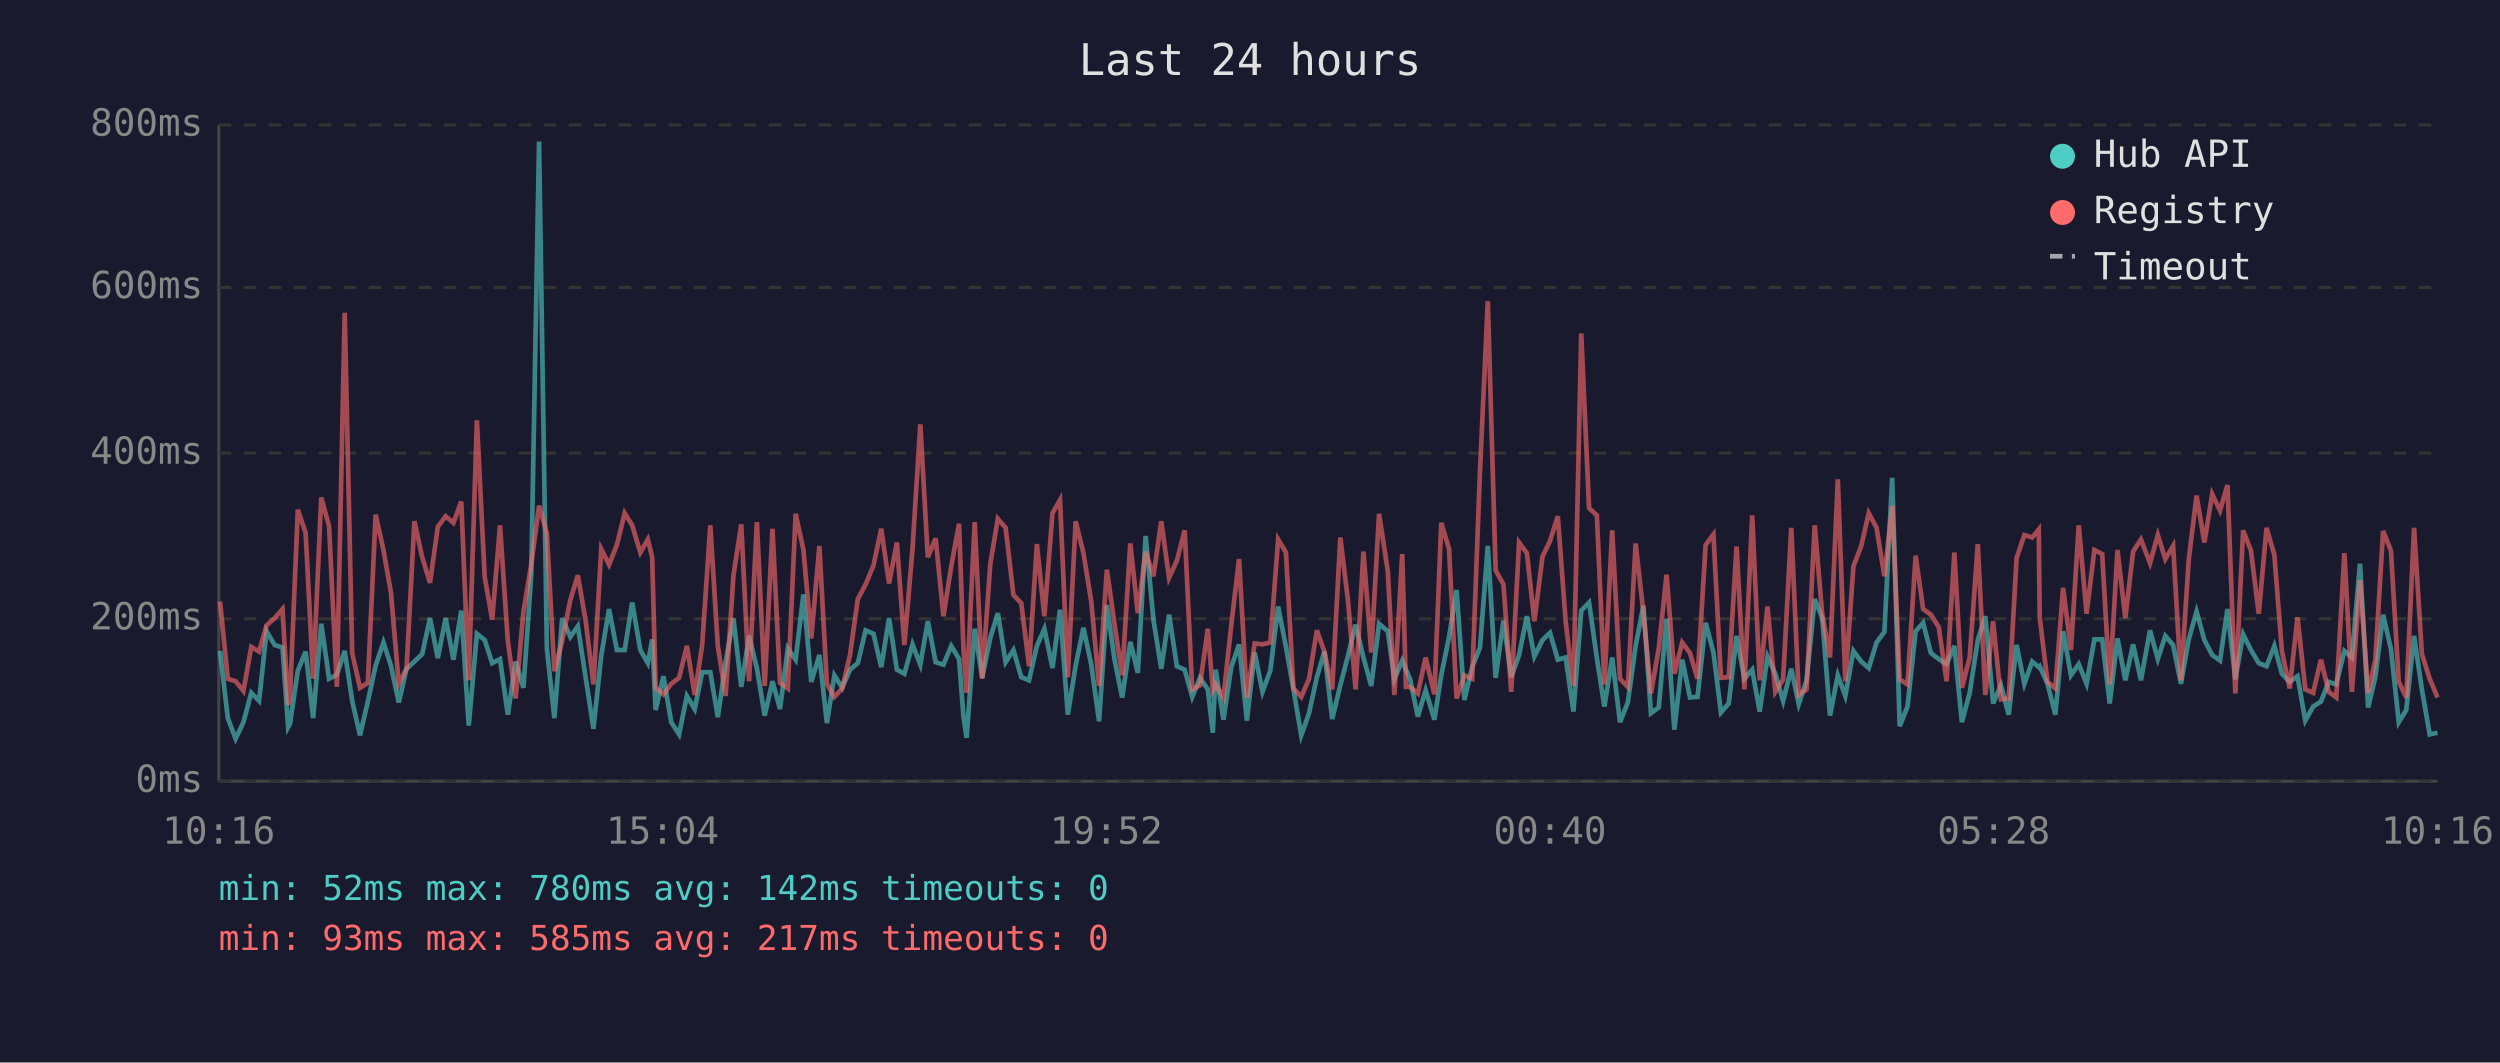
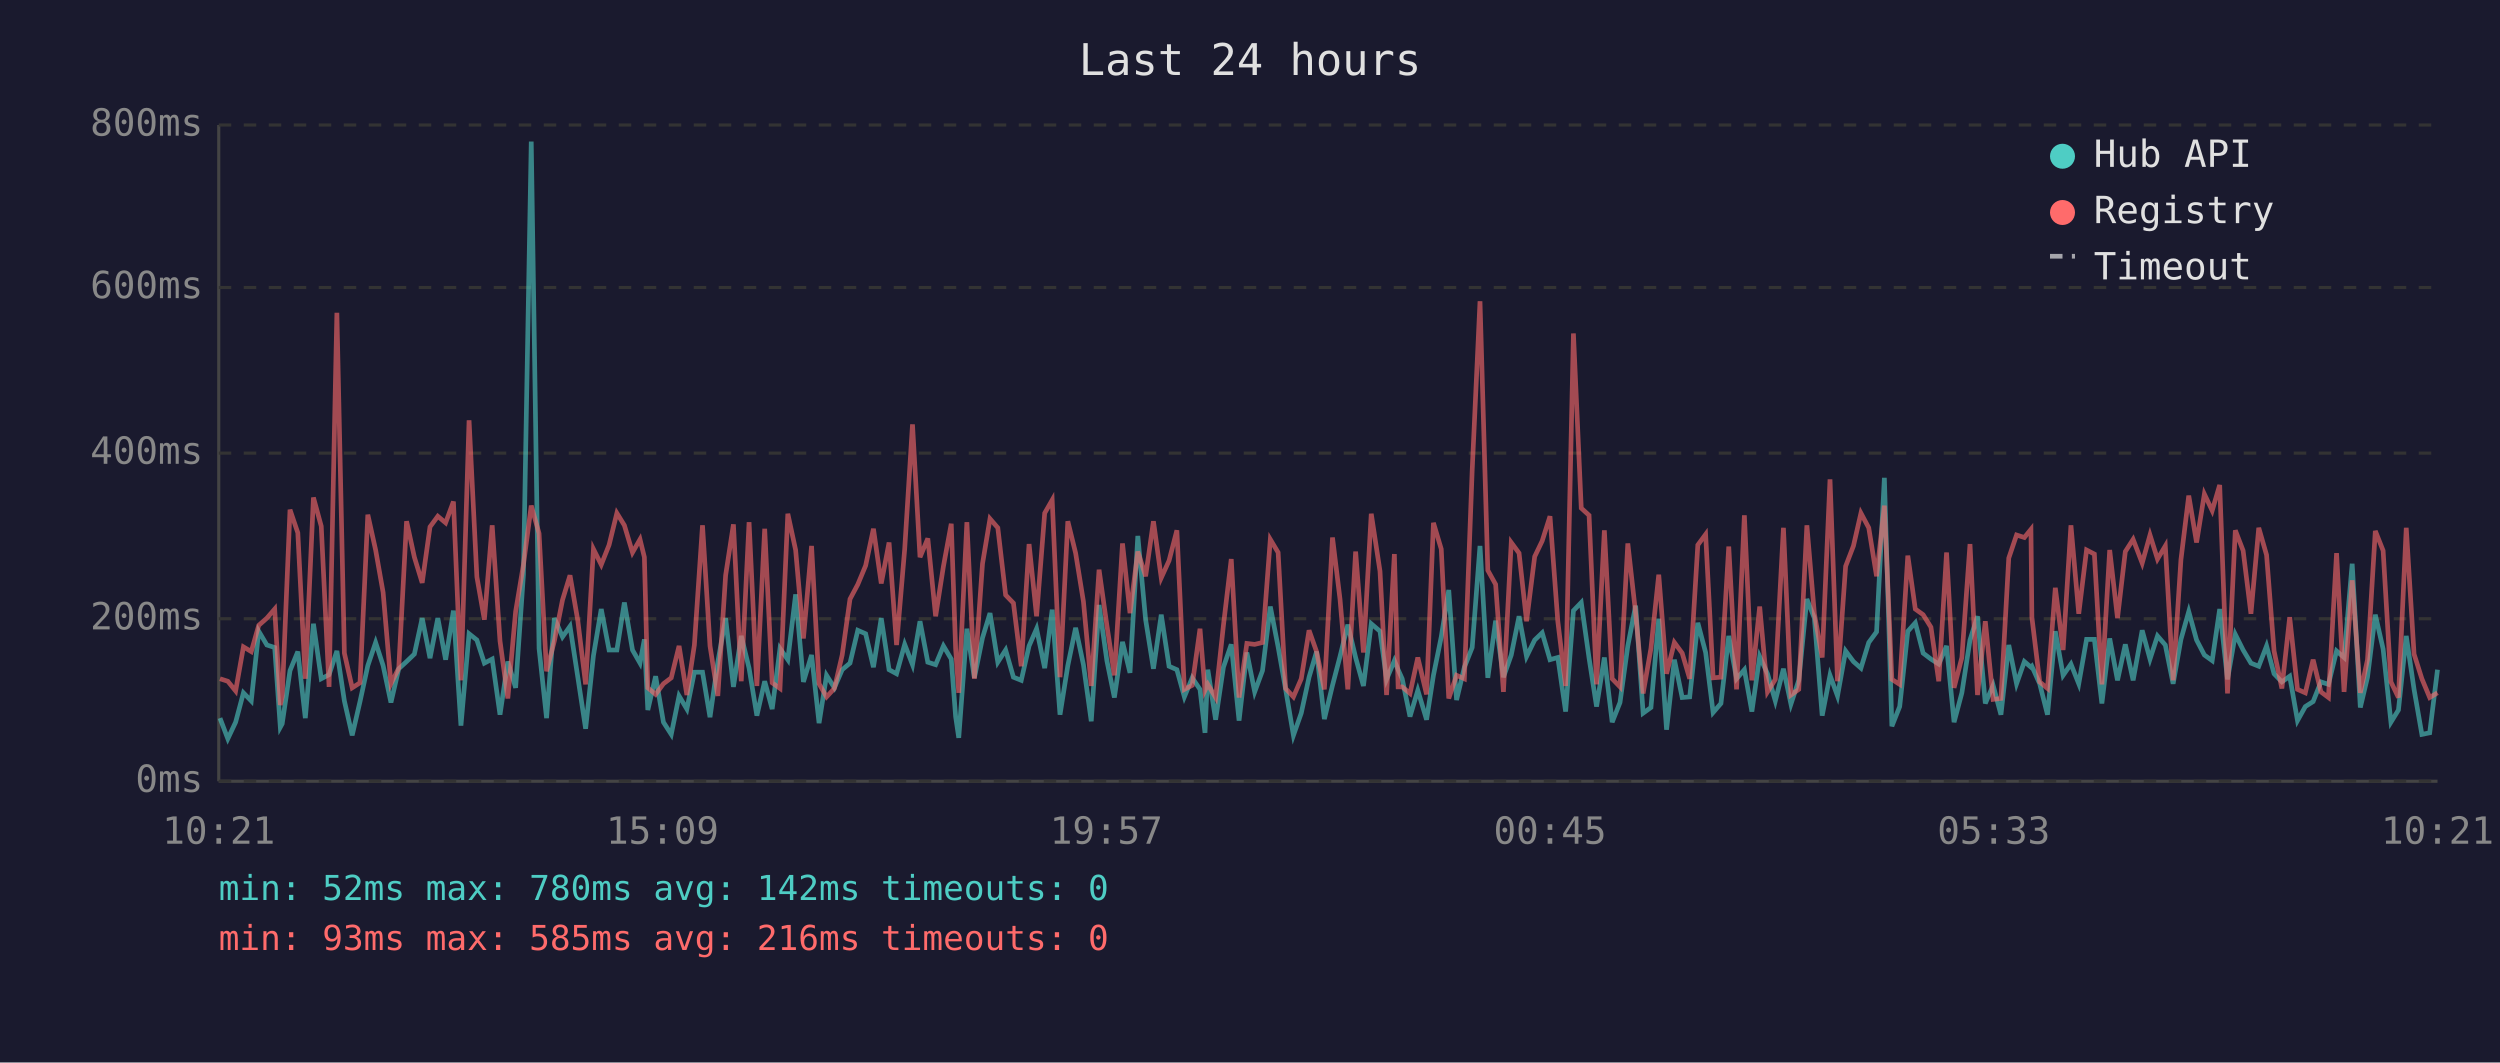
<svg xmlns="http://www.w3.org/2000/svg" viewBox="0 0 800 340" font-family="monospace" font-size="12">
  <rect width="800" height="340" fill="#1a1a2e" />
  <text x="400" y="24" fill="#e0e0e0" font-size="14" text-anchor="middle">Last 24 hours</text>
  <line x1="70" y1="40" x2="70" y2="250" stroke="#444" stroke-width="1" />
  <line x1="70" y1="250" x2="780" y2="250" stroke="#444" stroke-width="1" />
  <line x1="70" y1="250" x2="780" y2="250" stroke="#333" stroke-width="1" stroke-dasharray="4" />
  <text x="65" y="250" fill="#888" text-anchor="end" dominant-baseline="middle">0ms</text>
  <line x1="70" y1="198" x2="780" y2="198" stroke="#333" stroke-width="1" stroke-dasharray="4" />
  <text x="65" y="198" fill="#888" text-anchor="end" dominant-baseline="middle">200ms</text>
  <line x1="70" y1="145" x2="780" y2="145" stroke="#333" stroke-width="1" stroke-dasharray="4" />
  <text x="65" y="145" fill="#888" text-anchor="end" dominant-baseline="middle">400ms</text>
  <line x1="70" y1="92" x2="780" y2="92" stroke="#333" stroke-width="1" stroke-dasharray="4" />
  <text x="65" y="92" fill="#888" text-anchor="end" dominant-baseline="middle">600ms</text>
  <line x1="70" y1="40" x2="780" y2="40" stroke="#333" stroke-width="1" stroke-dasharray="4" />
  <text x="65" y="40" fill="#888" text-anchor="end" dominant-baseline="middle">800ms</text>
-   <text x="70" y="270" fill="#888" text-anchor="middle">10:16</text>
-   <text x="212" y="270" fill="#888" text-anchor="middle">15:04</text>
-   <text x="354" y="270" fill="#888" text-anchor="middle">19:52</text>
-   <text x="496" y="270" fill="#888" text-anchor="middle">00:40</text>
-   <text x="638" y="270" fill="#888" text-anchor="middle">05:28</text>
-   <text x="780" y="270" fill="#888" text-anchor="middle">10:16</text>
-   <polyline points="70.4,208.3 72.9,229.8 75.4,236.4 77.9,231.1 80.4,221.7 82.9,224.3 85.3,202.0 87.9,206.4 90.4,207.2 92.2,232.7 92.8,231.6 95.3,214.6 97.8,208.5 100.2,229.8 102.8,199.6 105.3,217.2 107.8,215.9 110.3,208.3 112.7,224.3 115.2,235.3 117.7,224.5 120.2,213.0 122.7,205.6 125.1,213.0 127.6,224.8 130.1,214.0 132.6,211.7 135.1,209.3 137.6,197.8 140.1,210.6 142.6,197.8 145.1,211.1 147.6,195.4 150.0,232.2 152.6,202.8 155.1,204.8 157.5,212.2 160.0,210.9 162.5,228.7 165.0,211.7 167.5,220.1 170.0,183.9 172.5,45.3 175.0,207.5 177.4,229.8 179.9,197.8 182.5,203.8 184.9,200.4 187.4,216.7 189.9,233.2 192.4,209.8 194.9,194.9 197.4,208.0 199.9,208.0 202.3,192.8 204.9,208.0 207.3,212.2 208.7,204.6 209.8,227.2 212.3,216.4 214.8,231.1 217.3,235.0 219.8,222.7 222.3,226.9 224.7,215.1 227.3,215.1 229.7,229.5 232.2,211.9 234.7,197.8 237.2,219.8 239.7,203.5 242.2,213.8 244.7,229.0 247.2,218.0 249.6,226.9 252.1,207.5 254.6,211.1 257.1,190.2 259.6,218.2 262.2,209.6 264.6,231.4 267.0,216.1 269.5,220.1 272.0,214.3 274.5,212.2 277.0,201.7 279.5,202.8 282.0,213.5 284.5,197.8 287.0,214.3 289.4,215.6 292.0,206.2 294.5,212.7 296.9,198.8 299.4,211.9 301.9,212.7 304.4,206.7 306.9,210.9 308.3,229.3 309.3,236.1 311.9,201.2 314.3,216.9 316.9,204.1 319.3,196.2 321.8,211.9 324.3,208.0 326.8,216.7 329.3,217.7 331.8,206.7 334.2,201.2 336.8,213.8 339.2,195.1 341.7,228.7 344.2,213.0 346.7,200.9 349.2,212.7 351.7,230.8 354.2,193.6 356.7,211.4 359.1,223.2 361.7,205.4 364.1,215.3 366.6,171.5 369.1,198.3 371.6,214.0 374.1,196.7 376.6,213.2 379.1,214.3 381.5,223.0 384.0,216.9 386.5,220.6 388.1,234.5 389.0,214.3 391.5,230.3 394.0,213.5 396.5,206.2 399.0,230.6 401.5,208.8 404.0,221.4 406.5,214.6 409.0,194.1 411.5,207.0 413.9,220.6 416.4,235.3 418.9,228.2 421.4,216.7 423.8,208.5 426.3,230.1 428.9,219.3 431.3,210.1 433.8,199.9 436.3,210.4 438.8,219.5 441.3,199.6 444.1,202.0 446.2,217.4 448.7,211.4 449.9,214.3 451.2,217.2 453.7,229.3 456.2,220.9 459.0,230.3 461.2,216.1 463.7,203.8 466.1,188.8 468.6,224.0 471.1,213.5 473.6,207.2 476.1,174.7 478.6,216.9 481.1,198.6 483.6,216.7 486.1,209.6 488.6,197.2 491.0,210.1 493.6,204.8 496.0,202.5 498.5,211.1 501.0,210.4 503.5,227.7 506.0,195.4 508.5,192.8 511.0,210.6 513.4,226.1 515.9,210.4 518.4,231.1 520.9,224.8 523.4,206.7 525.9,193.8 528.3,228.2 530.8,226.4 533.3,198.0 535.8,233.5 538.3,211.1 540.8,223.2 543.2,223.0 545.8,199.3 548.3,208.8 550.7,228.0 553.2,225.1 555.7,203.5 558.2,217.2 560.7,214.3 563.1,227.7 565.6,210.1 568.1,215.6 570.6,224.3 573.2,214.0 575.6,225.3 578.1,217.7 580.7,191.7 583.1,197.8 585.6,229.0 588.1,216.1 590.5,222.7 593.1,208.3 595.6,211.7 598.0,213.8 600.5,205.6 603.0,202.2 605.5,152.9 607.9,232.4 610.4,226.1 613.0,202.0 615.4,199.3 617.9,209.0 620.4,210.9 622.9,212.5 625.4,206.7 627.8,231.1 630.3,221.7 632.9,204.8 635.3,197.2 637.8,225.1 640.3,219.3 642.8,228.7 645.3,206.4 647.8,218.8 650.3,211.7 652.4,213.5 652.7,213.2 655.2,218.8 657.7,228.7 660.2,202.0 662.7,216.1 665.2,212.5 667.7,218.8 670.2,204.6 672.7,204.6 675.1,225.1 677.6,204.3 680.1,217.7 682.6,206.2 685.1,217.7 688.0,201.7 690.5,210.9 692.9,203.5 695.4,206.4 697.9,218.8 700.4,204.6 702.9,195.7 705.4,204.8 707.9,209.6 710.4,211.4 712.8,194.9 715.3,217.4 717.8,203.0 720.3,208.0 722.8,212.2 725.3,213.2 727.8,206.7 730.2,215.6 732.7,218.2 735.2,216.4 737.7,230.6 740.2,226.1 742.7,224.5 745.2,218.2 747.6,219.0 750.2,208.3 752.6,210.4 755.2,180.4 757.8,226.4 760.1,216.7 762.6,196.7 765.1,207.7 767.6,231.1 770.0,227.2 772.5,203.5 775.0,220.6 777.5,235.0 780.0,234.5" fill="none" stroke="#4ecdc4" stroke-width="1.5" opacity="0.6" />
-   <polyline points="70.4,192.5 72.9,217.2 75.4,218.0 77.9,221.1 80.4,207.0 82.9,208.5 85.3,200.1 87.9,197.8 90.4,194.9 92.2,225.6 92.8,223.0 95.3,163.1 97.8,170.5 100.2,217.2 102.8,159.2 105.3,168.4 107.8,219.8 110.3,100.1 112.7,209.0 115.2,220.1 117.7,218.5 120.2,164.7 122.7,176.0 125.1,189.6 127.6,218.8 130.1,213.8 132.6,166.8 135.1,178.3 137.6,186.5 140.1,168.6 142.6,165.2 145.1,167.3 147.6,160.5 150.0,217.7 152.6,134.5 155.1,184.6 157.5,198.3 160.0,168.1 162.5,205.1 165.0,223.5 167.5,195.7 170.0,180.7 172.5,161.8 175.0,170.7 177.4,214.8 179.9,205.1 182.5,192.0 184.9,184.1 187.4,198.6 189.9,219.0 192.4,175.7 194.9,180.7 197.4,174.4 199.9,164.2 202.3,168.1 204.9,176.8 207.3,172.6 208.7,178.3 209.8,220.1 212.3,222.2 214.8,218.8 217.3,216.9 219.8,206.7 222.3,222.4 224.7,206.4 227.3,168.1 229.7,206.7 232.2,222.7 234.7,184.1 237.2,167.8 239.7,218.0 242.2,167.1 244.7,219.5 247.2,169.2 249.6,218.5 252.1,220.3 254.6,164.4 257.1,176.0 259.6,204.3 262.2,174.7 264.6,218.8 267.0,223.0 269.5,220.3 272.0,209.6 274.5,191.7 277.0,187.0 279.5,181.0 282.0,169.2 284.5,186.7 287.0,173.6 289.4,206.4 292.0,175.7 294.5,135.8 296.9,178.3 299.4,172.3 301.9,197.2 304.4,181.2 306.9,167.6 308.3,207.5 309.3,221.7 311.9,167.1 314.3,217.2 316.9,180.4 319.3,166.0 321.8,168.9 324.3,190.4 326.8,193.0 329.3,213.2 331.8,174.1 334.2,197.2 336.8,164.2 339.2,160.0 341.7,216.7 344.2,166.8 346.7,177.0 349.2,192.5 351.7,219.5 354.2,182.3 356.7,200.1 359.1,216.1 361.7,173.9 364.1,196.2 366.6,176.5 369.1,184.4 371.6,166.8 374.1,184.9 376.6,179.4 379.1,169.7 381.5,220.6 384.0,219.3 386.5,201.2 388.1,220.9 389.0,219.0 391.5,223.2 394.0,200.1 396.5,178.9 399.0,223.2 401.5,205.9 404.0,206.2 406.5,205.6 409.0,172.6 411.5,176.8 413.9,220.3 416.4,223.0 418.9,217.2 421.4,201.7 423.8,208.5 426.3,220.6 428.9,172.0 431.3,191.7 433.8,220.6 436.3,176.5 438.8,208.8 441.3,164.4 444.1,182.8 446.2,222.4 448.7,177.3 449.9,219.8 451.2,219.8 453.7,221.9 456.2,210.4 459.0,222.2 461.2,167.3 463.7,175.7 466.1,223.5 468.6,216.1 471.1,217.2 473.6,150.5 476.1,96.4 478.6,182.5 481.1,187.0 483.6,221.4 486.1,173.6 488.6,177.0 491.0,198.8 493.6,178.1 496.0,173.1 498.5,165.2 501.0,198.8 503.5,219.5 506.0,106.7 508.5,162.6 511.0,164.9 513.4,219.0 515.9,169.7 518.4,217.2 520.9,219.8 523.4,173.9 525.9,196.2 528.3,221.9 530.8,207.5 533.3,183.9 535.8,215.6 538.3,205.6 540.8,209.0 543.2,217.2 545.8,174.4 548.3,171.0 550.7,216.9 553.2,216.7 555.7,174.9 558.2,220.6 560.7,164.9 563.1,217.7 565.6,194.1 568.1,221.4 570.6,217.4 573.2,168.9 575.6,222.4 578.1,220.6 580.7,168.1 583.1,196.4 585.6,210.4 588.1,153.4 590.5,218.0 593.1,181.2 595.6,174.7 598.0,164.2 600.5,168.9 603.0,184.4 605.5,161.8 607.9,217.4 610.4,219.0 613.0,177.8 615.4,194.9 617.9,196.7 620.4,200.7 622.9,218.0 625.4,176.8 627.8,220.1 630.3,210.4 632.9,174.1 635.3,222.4 637.8,198.8 640.3,223.8 642.8,223.5 645.3,178.6 647.8,171.2 650.3,172.0 652.4,169.4 652.7,197.5 655.2,218.2 657.7,220.3 660.2,188.1 662.7,208.0 665.2,168.1 667.7,196.4 670.2,176.0 672.7,177.3 675.1,219.0 677.6,176.0 680.1,197.8 682.6,176.5 685.1,172.6 688.0,180.2 690.5,171.2 692.9,178.9 695.4,174.7 697.9,217.7 700.4,179.1 702.9,158.6 705.4,173.6 707.9,158.1 710.4,163.4 712.8,155.2 715.3,221.9 717.8,169.7 720.3,176.2 722.8,196.4 725.3,168.9 727.8,177.6 730.2,208.3 732.7,220.3 735.2,197.5 737.7,220.6 740.2,221.7 742.7,211.1 745.2,221.4 747.6,223.2 750.2,177.0 752.6,221.4 755.2,185.7 757.8,221.7 760.1,211.1 762.6,169.9 765.1,176.2 767.6,218.2 770.0,223.2 772.5,168.9 775.0,209.3 777.5,217.2 780.0,223.2" fill="none" stroke="#ff6b6b" stroke-width="1.5" opacity="0.6" />
+   <text x="70" y="270" fill="#888" text-anchor="middle">10:21</text>
+   <text x="212" y="270" fill="#888" text-anchor="middle">15:09</text>
+   <text x="354" y="270" fill="#888" text-anchor="middle">19:57</text>
+   <text x="496" y="270" fill="#888" text-anchor="middle">00:45</text>
+   <text x="638" y="270" fill="#888" text-anchor="middle">05:33</text>
+   <text x="780" y="270" fill="#888" text-anchor="middle">10:21</text>
+   <polyline points="70.4,229.8 72.9,236.4 75.4,231.1 77.9,221.7 80.4,224.3 82.8,202.0 85.4,206.4 87.9,207.2 89.7,232.7 90.3,231.6 92.8,214.6 95.3,208.5 97.7,229.8 100.3,199.6 102.8,217.2 105.3,215.9 107.8,208.3 110.2,224.3 112.7,235.3 115.2,224.5 117.7,213.0 120.2,205.6 122.6,213.0 125.1,224.8 127.6,214.0 130.1,211.7 132.6,209.3 135.1,197.8 137.6,210.6 140.1,197.8 142.6,211.1 145.1,195.4 147.5,232.2 150.1,202.8 152.6,204.8 155.0,212.2 157.5,210.9 160.0,228.7 162.5,211.7 165.0,220.1 167.5,183.9 170.0,45.3 172.5,207.5 174.9,229.8 177.4,197.8 180.0,203.8 182.4,200.4 184.9,216.7 187.4,233.2 189.9,209.8 192.4,194.9 194.9,208.0 197.4,208.0 199.8,192.8 202.4,208.0 204.8,212.2 206.2,204.6 207.3,227.2 209.8,216.4 212.3,231.1 214.8,235.0 217.3,222.7 219.8,226.9 222.2,215.1 224.8,215.1 227.2,229.5 229.7,211.9 232.2,197.8 234.7,219.8 237.2,203.5 239.7,213.8 242.2,229.0 244.7,218.0 247.1,226.9 249.6,207.5 252.1,211.1 254.6,190.2 257.1,218.2 259.7,209.6 262.1,231.4 264.5,216.1 267.0,220.1 269.5,214.3 272.0,212.2 274.5,201.7 277.0,202.8 279.5,213.5 282.0,197.8 284.5,214.3 286.9,215.6 289.5,206.2 292.0,212.7 294.4,198.8 296.9,211.9 299.4,212.7 301.9,206.7 304.4,210.9 305.8,229.3 306.8,236.1 309.4,201.2 311.8,216.9 314.4,204.1 316.8,196.2 319.3,211.9 321.8,208.0 324.3,216.7 326.8,217.7 329.3,206.7 331.7,201.2 334.3,213.8 336.7,195.1 339.2,228.7 341.7,213.0 344.2,200.9 346.7,212.7 349.2,230.8 351.7,193.6 354.2,211.4 356.6,223.2 359.2,205.4 361.6,215.3 364.1,171.5 366.6,198.3 369.1,214.0 371.6,196.7 374.1,213.2 376.6,214.3 379.0,223.0 381.5,216.9 384.0,220.6 385.6,234.5 386.5,214.3 389.0,230.3 391.5,213.5 394.0,206.2 396.5,230.6 399.0,208.8 401.5,221.4 404.0,214.6 406.5,194.1 409.0,207.0 411.4,220.6 413.9,235.3 416.4,228.2 418.9,216.7 421.3,208.5 423.8,230.1 426.4,219.3 428.8,210.1 431.3,199.9 433.8,210.4 436.3,219.5 438.8,199.6 441.6,202.0 443.7,217.4 446.2,211.4 447.4,214.3 448.7,217.2 451.2,229.3 453.7,220.9 456.5,230.3 458.7,216.1 461.2,203.8 463.6,188.8 466.1,224.0 468.6,213.5 471.1,207.2 473.6,174.7 476.1,216.9 478.6,198.6 481.1,216.7 483.6,209.6 486.1,197.2 488.5,210.1 491.1,204.8 493.5,202.5 496.0,211.1 498.5,210.4 501.0,227.7 503.5,195.4 506.0,192.8 508.5,210.6 510.9,226.1 513.4,210.4 515.9,231.1 518.4,224.8 520.9,206.7 523.4,193.8 525.8,228.2 528.3,226.4 530.8,198.0 533.3,233.5 535.8,211.1 538.3,223.2 540.7,223.0 543.3,199.3 545.8,208.8 548.2,228.0 550.7,225.1 553.2,203.5 555.7,217.2 558.2,214.3 560.6,227.7 563.1,210.1 565.6,215.6 568.1,224.3 570.7,214.0 573.1,225.3 575.6,217.7 578.2,191.7 580.6,197.8 583.1,229.0 585.6,216.1 588.0,222.7 590.6,208.3 593.1,211.7 595.5,213.8 598.0,205.6 600.5,202.2 603.0,152.9 605.4,232.4 607.9,226.1 610.5,202.0 612.9,199.3 615.4,209.0 617.9,210.9 620.4,212.5 622.9,206.7 625.3,231.1 627.8,221.7 630.4,204.8 632.8,197.2 635.3,225.1 637.8,219.3 640.3,228.7 642.8,206.4 645.3,218.8 647.8,211.7 649.9,213.5 650.2,213.2 652.7,218.8 655.2,228.7 657.7,202.0 660.2,216.1 662.7,212.5 665.2,218.8 667.7,204.6 670.2,204.6 672.6,225.1 675.1,204.3 677.6,217.7 680.1,206.2 682.6,217.7 685.5,201.7 688.0,210.9 690.4,203.5 692.9,206.4 695.4,218.8 697.9,204.6 700.4,195.7 702.9,204.8 705.4,209.6 707.9,211.4 710.3,194.9 712.8,217.4 715.3,203.0 717.8,208.0 720.3,212.2 722.8,213.2 725.3,206.7 727.7,215.6 730.2,218.2 732.7,216.4 735.2,230.6 737.7,226.1 740.2,224.5 742.7,218.2 745.1,219.0 747.7,208.3 750.1,210.4 752.7,180.4 755.3,226.4 757.6,216.7 760.1,196.7 762.6,207.7 765.1,231.1 767.5,227.2 770.0,203.5 772.5,220.6 775.0,235.0 777.5,234.5 780.0,214.3" fill="none" stroke="#4ecdc4" stroke-width="1.5" opacity="0.6" />
+   <polyline points="70.4,217.2 72.9,218.0 75.4,221.1 77.9,207.0 80.4,208.5 82.8,200.1 85.4,197.8 87.9,194.9 89.7,225.6 90.3,223.0 92.8,163.1 95.3,170.5 97.7,217.2 100.3,159.2 102.8,168.4 105.3,219.8 107.8,100.1 110.2,209.0 112.7,220.1 115.2,218.5 117.7,164.7 120.2,176.0 122.6,189.6 125.1,218.8 127.6,213.8 130.1,166.8 132.6,178.3 135.1,186.5 137.6,168.6 140.1,165.2 142.6,167.3 145.1,160.5 147.5,217.7 150.1,134.5 152.6,184.6 155.0,198.3 157.5,168.1 160.0,205.1 162.5,223.5 165.0,195.7 167.5,180.7 170.0,161.8 172.5,170.7 174.9,214.8 177.4,205.1 180.0,192.0 182.4,184.1 184.9,198.6 187.4,219.0 189.9,175.7 192.4,180.7 194.9,174.4 197.4,164.2 199.8,168.1 202.4,176.8 204.8,172.6 206.2,178.3 207.3,220.1 209.8,222.2 212.3,218.8 214.8,216.9 217.3,206.7 219.8,222.4 222.2,206.4 224.8,168.1 227.2,206.7 229.7,222.7 232.2,184.1 234.7,167.8 237.2,218.0 239.7,167.1 242.2,219.5 244.7,169.2 247.1,218.5 249.6,220.3 252.1,164.4 254.6,176.0 257.1,204.3 259.7,174.7 262.1,218.8 264.5,223.0 267.0,220.3 269.5,209.6 272.0,191.7 274.5,187.0 277.0,181.0 279.5,169.2 282.0,186.7 284.5,173.6 286.9,206.4 289.5,175.7 292.0,135.8 294.4,178.3 296.9,172.3 299.4,197.2 301.9,181.2 304.4,167.6 305.8,207.5 306.8,221.7 309.4,167.1 311.8,217.2 314.4,180.4 316.8,166.0 319.3,168.9 321.8,190.4 324.3,193.0 326.8,213.2 329.3,174.1 331.7,197.2 334.3,164.2 336.7,160.0 339.2,216.7 341.7,166.8 344.2,177.0 346.7,192.5 349.2,219.5 351.7,182.3 354.2,200.1 356.6,216.1 359.2,173.9 361.6,196.2 364.1,176.5 366.6,184.4 369.1,166.8 371.6,184.9 374.1,179.4 376.6,169.7 379.0,220.6 381.5,219.3 384.0,201.2 385.6,220.9 386.5,219.0 389.0,223.2 391.5,200.1 394.0,178.9 396.5,223.2 399.0,205.9 401.5,206.2 404.0,205.6 406.5,172.6 409.0,176.8 411.4,220.3 413.9,223.0 416.4,217.2 418.9,201.7 421.3,208.5 423.8,220.6 426.4,172.0 428.8,191.7 431.3,220.6 433.8,176.5 436.3,208.8 438.8,164.4 441.6,182.8 443.7,222.4 446.2,177.3 447.4,219.8 448.7,219.8 451.2,221.9 453.7,210.4 456.5,222.2 458.7,167.3 461.2,175.7 463.6,223.5 466.1,216.1 468.6,217.2 471.1,150.5 473.6,96.4 476.1,182.5 478.6,187.0 481.1,221.4 483.6,173.6 486.1,177.0 488.5,198.8 491.1,178.1 493.5,173.1 496.0,165.2 498.5,198.8 501.0,219.5 503.5,106.7 506.0,162.6 508.5,164.9 510.9,219.0 513.4,169.7 515.9,217.2 518.4,219.8 520.9,173.9 523.4,196.2 525.8,221.9 528.3,207.5 530.8,183.9 533.3,215.6 535.8,205.6 538.3,209.0 540.7,217.2 543.3,174.4 545.8,171.0 548.2,216.9 550.7,216.7 553.2,174.9 555.7,220.6 558.2,164.9 560.6,217.7 563.1,194.1 565.6,221.4 568.1,217.4 570.7,168.9 573.1,222.4 575.6,220.6 578.2,168.1 580.6,196.4 583.1,210.4 585.6,153.4 588.0,218.0 590.6,181.2 593.1,174.7 595.5,164.2 598.0,168.9 600.5,184.4 603.0,161.8 605.4,217.4 607.9,219.0 610.5,177.8 612.9,194.9 615.4,196.7 617.9,200.7 620.4,218.0 622.9,176.8 625.3,220.1 627.8,210.4 630.4,174.1 632.8,222.4 635.3,198.8 637.8,223.8 640.3,223.5 642.8,178.6 645.3,171.2 647.8,172.0 649.9,169.4 650.2,197.5 652.7,218.2 655.2,220.3 657.7,188.1 660.2,208.0 662.7,168.1 665.2,196.4 667.7,176.0 670.2,177.3 672.6,219.0 675.1,176.0 677.6,197.8 680.1,176.5 682.6,172.6 685.5,180.2 688.0,171.2 690.4,178.9 692.9,174.7 695.4,217.7 697.9,179.1 700.4,158.6 702.9,173.6 705.4,158.1 707.9,163.4 710.3,155.2 712.8,221.9 715.3,169.7 717.8,176.2 720.3,196.4 722.8,168.9 725.3,177.6 727.7,208.3 730.2,220.3 732.7,197.5 735.2,220.6 737.7,221.7 740.2,211.1 742.7,221.4 745.1,223.2 747.7,177.0 750.1,221.4 752.7,185.7 755.3,221.7 757.6,211.1 760.1,169.9 762.6,176.2 765.1,218.2 767.5,223.2 770.0,168.9 772.5,209.3 775.0,217.2 777.5,223.2 780.0,221.7" fill="none" stroke="#ff6b6b" stroke-width="1.5" opacity="0.6" />
  <circle cx="660" cy="50" r="4" fill="#4ecdc4" />
  <text x="670" y="50" fill="#e0e0e0" dominant-baseline="middle">Hub API</text>
  <circle cx="660" cy="68" r="4" fill="#ff6b6b" />
  <text x="670" y="68" fill="#e0e0e0" dominant-baseline="middle">Registry</text>
  <line x1="656" y1="82" x2="664" y2="82" stroke="#e0e0e0" stroke-width="1.5" stroke-dasharray="4,3" opacity="0.7" />
  <text x="670" y="86" fill="#e0e0e0" dominant-baseline="middle">Timeout</text>
  <text x="70" y="288" fill="#4ecdc4" font-size="11">min: 52ms  max: 780ms  avg: 142ms  timeouts: 0</text>
-   <text x="70" y="304" fill="#ff6b6b" font-size="11">min: 93ms  max: 585ms  avg: 217ms  timeouts: 0</text>
+   <text x="70" y="304" fill="#ff6b6b" font-size="11">min: 93ms  max: 585ms  avg: 216ms  timeouts: 0</text>
</svg>
